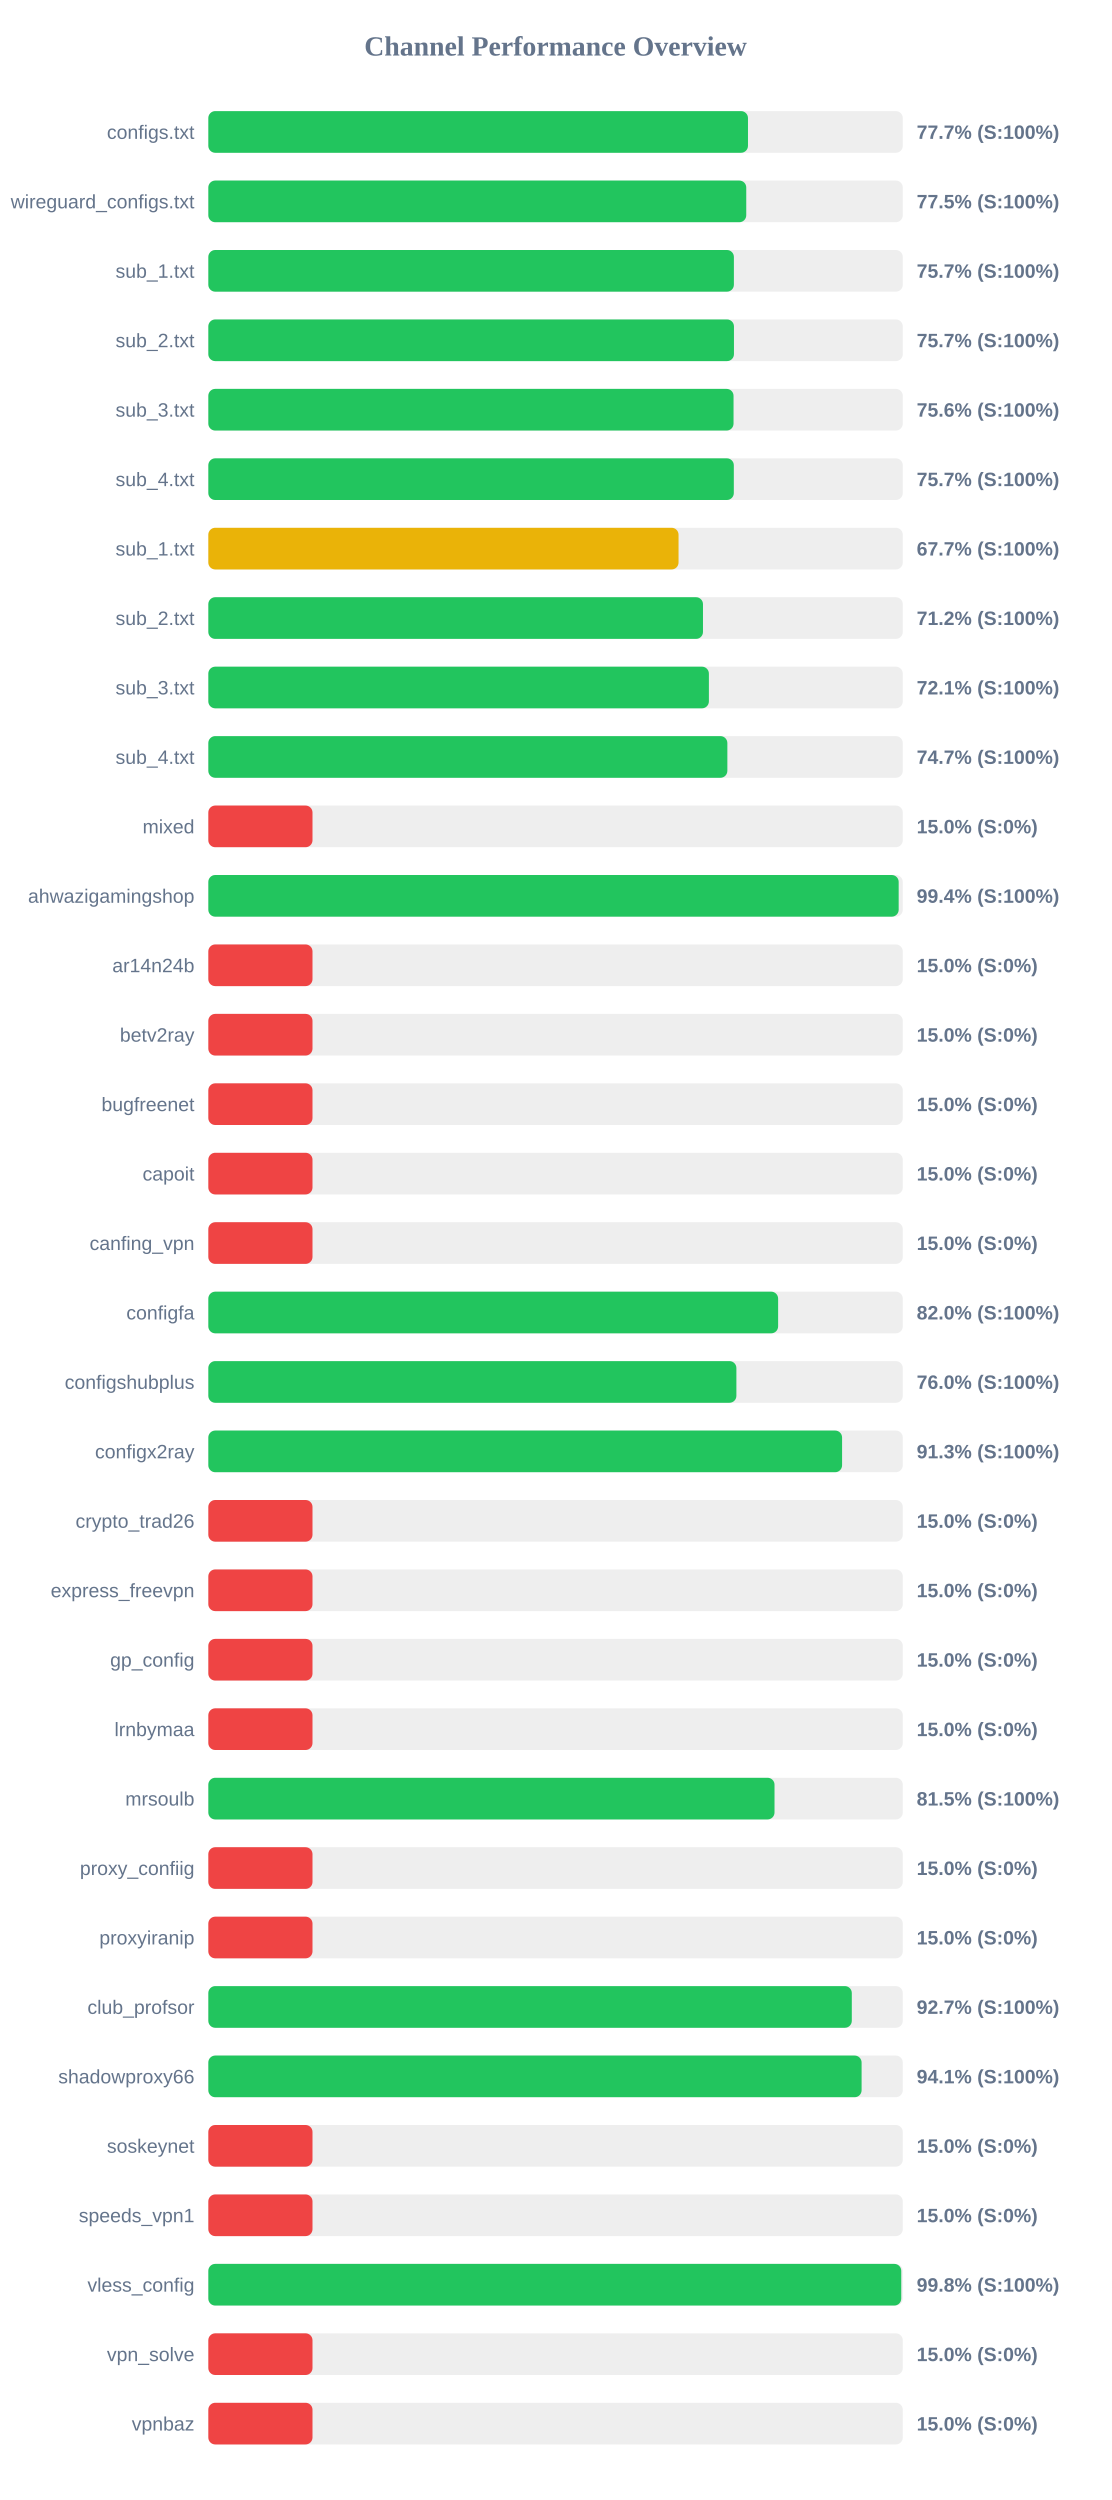
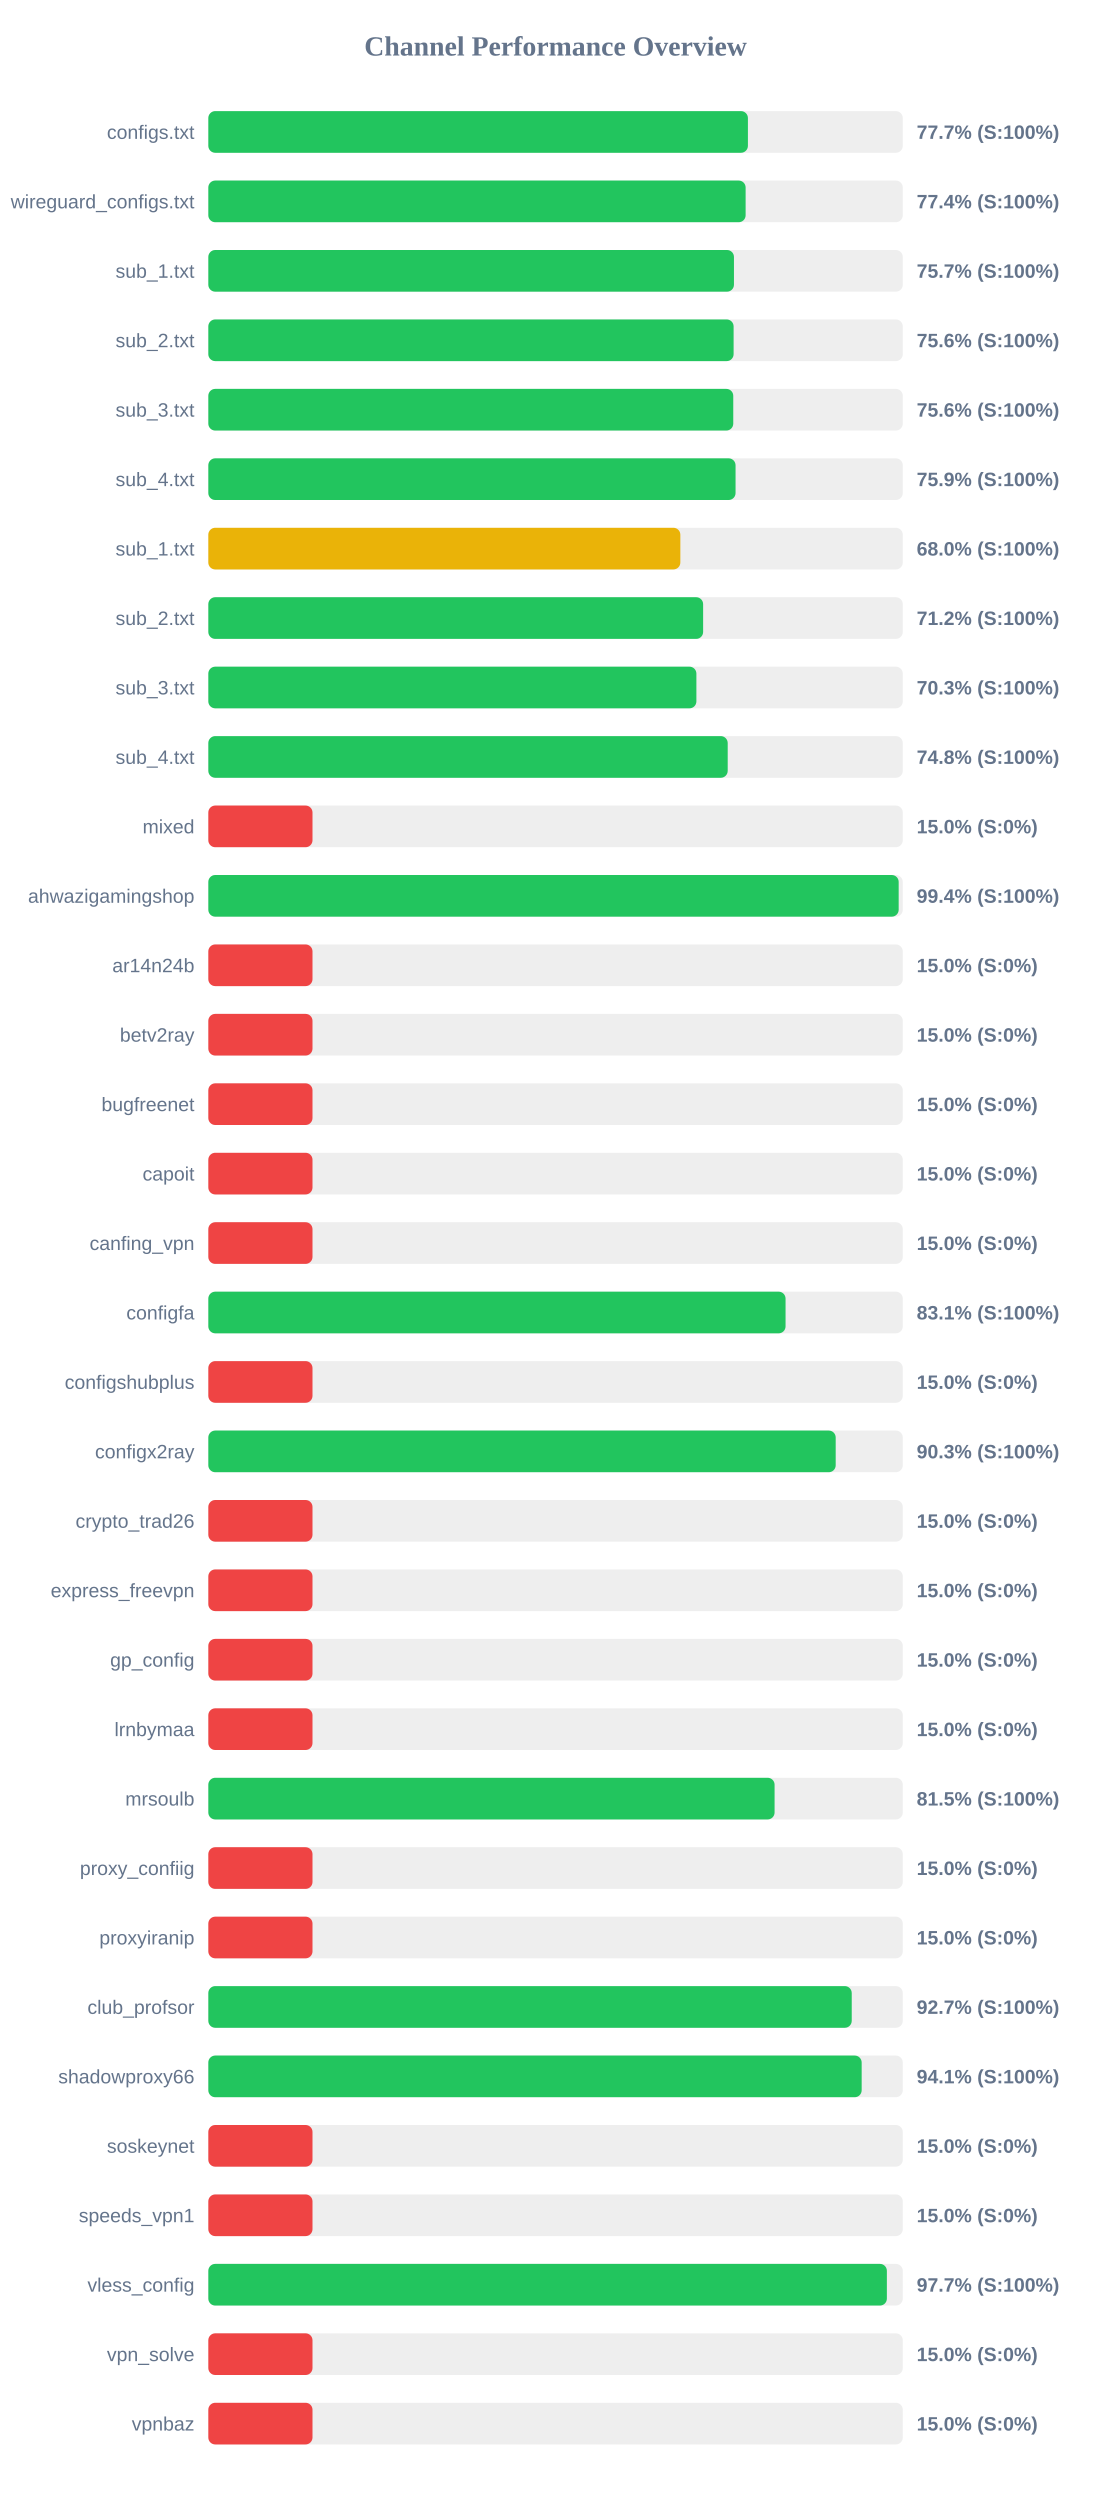
<svg xmlns="http://www.w3.org/2000/svg" width="800" height="1800" version="1.1">
  <style>
        .row { font: 14px Arial; fill: #64748b; }
        .score { font: bold 14px Arial; fill: #64748b; }
    </style>
  <text x="400" y="40" text-anchor="middle" font-size="20px" font-weight="bold" fill="#64748b">Channel Performance Overview</text>
  <rect x="150" y="80" width="500" height="30" fill="#eee" rx="5" />
-   <rect x="150" y="80" width="388.55" height="30" fill="#22c55e" rx="5" />
+   <rect x="150" y="80" width="388.5" height="30" fill="#22c55e" rx="5" />
  <text x="140" y="100" text-anchor="end" class="row">configs.txt</text>
  <text x="660" y="100" text-anchor="start" class="score">77.7% (S:100%)</text>
  <rect x="150" y="130" width="500" height="30" fill="#eee" rx="5" />
-   <rect x="150" y="130" width="387.3" height="30" fill="#22c55e" rx="5" />
+   <rect x="150" y="130" width="386.85" height="30" fill="#22c55e" rx="5" />
  <text x="140" y="150" text-anchor="end" class="row">wireguard_configs.txt</text>
-   <text x="660" y="150" text-anchor="start" class="score">77.5% (S:100%)</text>
+   <text x="660" y="150" text-anchor="start" class="score">77.4% (S:100%)</text>
  <rect x="150" y="180" width="500" height="30" fill="#eee" rx="5" />
-   <rect x="150" y="180" width="378.4" height="30" fill="#22c55e" rx="5" />
+   <rect x="150" y="180" width="378.45" height="30" fill="#22c55e" rx="5" />
  <text x="140" y="200" text-anchor="end" class="row">sub_1.txt</text>
  <text x="660" y="200" text-anchor="start" class="score">75.7% (S:100%)</text>
  <rect x="150" y="230" width="500" height="30" fill="#eee" rx="5" />
-   <rect x="150" y="230" width="378.45" height="30" fill="#22c55e" rx="5" />
+   <rect x="150" y="230" width="378.2" height="30" fill="#22c55e" rx="5" />
  <text x="140" y="250" text-anchor="end" class="row">sub_2.txt</text>
-   <text x="660" y="250" text-anchor="start" class="score">75.7% (S:100%)</text>
+   <text x="660" y="250" text-anchor="start" class="score">75.6% (S:100%)</text>
  <rect x="150" y="280" width="500" height="30" fill="#eee" rx="5" />
-   <rect x="150" y="280" width="378.15" height="30" fill="#22c55e" rx="5" />
+   <rect x="150" y="280" width="377.95" height="30" fill="#22c55e" rx="5" />
  <text x="140" y="300" text-anchor="end" class="row">sub_3.txt</text>
  <text x="660" y="300" text-anchor="start" class="score">75.6% (S:100%)</text>
  <rect x="150" y="330" width="500" height="30" fill="#eee" rx="5" />
-   <rect x="150" y="330" width="378.35" height="30" fill="#22c55e" rx="5" />
+   <rect x="150" y="330" width="379.6" height="30" fill="#22c55e" rx="5" />
  <text x="140" y="350" text-anchor="end" class="row">sub_4.txt</text>
-   <text x="660" y="350" text-anchor="start" class="score">75.7% (S:100%)</text>
+   <text x="660" y="350" text-anchor="start" class="score">75.9% (S:100%)</text>
  <rect x="150" y="380" width="500" height="30" fill="#eee" rx="5" />
-   <rect x="150" y="380" width="338.55" height="30" fill="#eab308" rx="5" />
+   <rect x="150" y="380" width="339.85" height="30" fill="#eab308" rx="5" />
  <text x="140" y="400" text-anchor="end" class="row">sub_1.txt</text>
-   <text x="660" y="400" text-anchor="start" class="score">67.7% (S:100%)</text>
+   <text x="660" y="400" text-anchor="start" class="score">68.0% (S:100%)</text>
  <rect x="150" y="430" width="500" height="30" fill="#eee" rx="5" />
-   <rect x="150" y="430" width="356.15" height="30" fill="#22c55e" rx="5" />
+   <rect x="150" y="430" width="356.25" height="30" fill="#22c55e" rx="5" />
  <text x="140" y="450" text-anchor="end" class="row">sub_2.txt</text>
  <text x="660" y="450" text-anchor="start" class="score">71.2% (S:100%)</text>
  <rect x="150" y="480" width="500" height="30" fill="#eee" rx="5" />
-   <rect x="150" y="480" width="360.4" height="30" fill="#22c55e" rx="5" />
+   <rect x="150" y="480" width="351.4" height="30" fill="#22c55e" rx="5" />
  <text x="140" y="500" text-anchor="end" class="row">sub_3.txt</text>
-   <text x="660" y="500" text-anchor="start" class="score">72.1% (S:100%)</text>
+   <text x="660" y="500" text-anchor="start" class="score">70.3% (S:100%)</text>
  <rect x="150" y="530" width="500" height="30" fill="#eee" rx="5" />
-   <rect x="150" y="530" width="373.7" height="30" fill="#22c55e" rx="5" />
+   <rect x="150" y="530" width="373.95" height="30" fill="#22c55e" rx="5" />
  <text x="140" y="550" text-anchor="end" class="row">sub_4.txt</text>
-   <text x="660" y="550" text-anchor="start" class="score">74.7% (S:100%)</text>
+   <text x="660" y="550" text-anchor="start" class="score">74.8% (S:100%)</text>
  <rect x="150" y="580" width="500" height="30" fill="#eee" rx="5" />
  <rect x="150" y="580" width="75.0" height="30" fill="#ef4444" rx="5" />
  <text x="140" y="600" text-anchor="end" class="row">mixed</text>
  <text x="660" y="600" text-anchor="start" class="score">15.0% (S:0%)</text>
  <rect x="150" y="630" width="500" height="30" fill="#eee" rx="5" />
  <rect x="150" y="630" width="497.05" height="30" fill="#22c55e" rx="5" />
  <text x="140" y="650" text-anchor="end" class="row">ahwazigamingshop</text>
  <text x="660" y="650" text-anchor="start" class="score">99.4% (S:100%)</text>
  <rect x="150" y="680" width="500" height="30" fill="#eee" rx="5" />
  <rect x="150" y="680" width="75.0" height="30" fill="#ef4444" rx="5" />
  <text x="140" y="700" text-anchor="end" class="row">ar14n24b</text>
  <text x="660" y="700" text-anchor="start" class="score">15.0% (S:0%)</text>
  <rect x="150" y="730" width="500" height="30" fill="#eee" rx="5" />
  <rect x="150" y="730" width="75.0" height="30" fill="#ef4444" rx="5" />
  <text x="140" y="750" text-anchor="end" class="row">betv2ray</text>
  <text x="660" y="750" text-anchor="start" class="score">15.0% (S:0%)</text>
  <rect x="150" y="780" width="500" height="30" fill="#eee" rx="5" />
  <rect x="150" y="780" width="75.0" height="30" fill="#ef4444" rx="5" />
  <text x="140" y="800" text-anchor="end" class="row">bugfreenet</text>
  <text x="660" y="800" text-anchor="start" class="score">15.0% (S:0%)</text>
  <rect x="150" y="830" width="500" height="30" fill="#eee" rx="5" />
  <rect x="150" y="830" width="75.0" height="30" fill="#ef4444" rx="5" />
  <text x="140" y="850" text-anchor="end" class="row">capoit</text>
  <text x="660" y="850" text-anchor="start" class="score">15.0% (S:0%)</text>
  <rect x="150" y="880" width="500" height="30" fill="#eee" rx="5" />
  <rect x="150" y="880" width="75.0" height="30" fill="#ef4444" rx="5" />
  <text x="140" y="900" text-anchor="end" class="row">canfing_vpn</text>
  <text x="660" y="900" text-anchor="start" class="score">15.0% (S:0%)</text>
  <rect x="150" y="930" width="500" height="30" fill="#eee" rx="5" />
-   <rect x="150" y="930" width="410.25" height="30" fill="#22c55e" rx="5" />
+   <rect x="150" y="930" width="415.6" height="30" fill="#22c55e" rx="5" />
  <text x="140" y="950" text-anchor="end" class="row">configfa</text>
-   <text x="660" y="950" text-anchor="start" class="score">82.0% (S:100%)</text>
+   <text x="660" y="950" text-anchor="start" class="score">83.1% (S:100%)</text>
  <rect x="150" y="980" width="500" height="30" fill="#eee" rx="5" />
-   <rect x="150" y="980" width="380.2" height="30" fill="#22c55e" rx="5" />
+   <rect x="150" y="980" width="75.0" height="30" fill="#ef4444" rx="5" />
  <text x="140" y="1000" text-anchor="end" class="row">configshubplus</text>
-   <text x="660" y="1000" text-anchor="start" class="score">76.0% (S:100%)</text>
+   <text x="660" y="1000" text-anchor="start" class="score">15.0% (S:0%)</text>
  <rect x="150" y="1030" width="500" height="30" fill="#eee" rx="5" />
-   <rect x="150" y="1030" width="456.3" height="30" fill="#22c55e" rx="5" />
+   <rect x="150" y="1030" width="451.7" height="30" fill="#22c55e" rx="5" />
  <text x="140" y="1050" text-anchor="end" class="row">configx2ray</text>
-   <text x="660" y="1050" text-anchor="start" class="score">91.3% (S:100%)</text>
+   <text x="660" y="1050" text-anchor="start" class="score">90.3% (S:100%)</text>
  <rect x="150" y="1080" width="500" height="30" fill="#eee" rx="5" />
  <rect x="150" y="1080" width="75.0" height="30" fill="#ef4444" rx="5" />
  <text x="140" y="1100" text-anchor="end" class="row">crypto_trad26</text>
  <text x="660" y="1100" text-anchor="start" class="score">15.0% (S:0%)</text>
  <rect x="150" y="1130" width="500" height="30" fill="#eee" rx="5" />
  <rect x="150" y="1130" width="75.0" height="30" fill="#ef4444" rx="5" />
  <text x="140" y="1150" text-anchor="end" class="row">express_freevpn</text>
  <text x="660" y="1150" text-anchor="start" class="score">15.0% (S:0%)</text>
  <rect x="150" y="1180" width="500" height="30" fill="#eee" rx="5" />
  <rect x="150" y="1180" width="75.0" height="30" fill="#ef4444" rx="5" />
  <text x="140" y="1200" text-anchor="end" class="row">gp_config</text>
  <text x="660" y="1200" text-anchor="start" class="score">15.0% (S:0%)</text>
  <rect x="150" y="1230" width="500" height="30" fill="#eee" rx="5" />
  <rect x="150" y="1230" width="75.0" height="30" fill="#ef4444" rx="5" />
  <text x="140" y="1250" text-anchor="end" class="row">lrnbymaa</text>
  <text x="660" y="1250" text-anchor="start" class="score">15.0% (S:0%)</text>
  <rect x="150" y="1280" width="500" height="30" fill="#eee" rx="5" />
-   <rect x="150" y="1280" width="407.65" height="30" fill="#22c55e" rx="5" />
+   <rect x="150" y="1280" width="407.7" height="30" fill="#22c55e" rx="5" />
  <text x="140" y="1300" text-anchor="end" class="row">mrsoulb</text>
  <text x="660" y="1300" text-anchor="start" class="score">81.5% (S:100%)</text>
  <rect x="150" y="1330" width="500" height="30" fill="#eee" rx="5" />
  <rect x="150" y="1330" width="75.0" height="30" fill="#ef4444" rx="5" />
  <text x="140" y="1350" text-anchor="end" class="row">proxy_confiig</text>
  <text x="660" y="1350" text-anchor="start" class="score">15.0% (S:0%)</text>
  <rect x="150" y="1380" width="500" height="30" fill="#eee" rx="5" />
  <rect x="150" y="1380" width="75.0" height="30" fill="#ef4444" rx="5" />
  <text x="140" y="1400" text-anchor="end" class="row">proxyiranip</text>
  <text x="660" y="1400" text-anchor="start" class="score">15.0% (S:0%)</text>
  <rect x="150" y="1430" width="500" height="30" fill="#eee" rx="5" />
-   <rect x="150" y="1430" width="463.3" height="30" fill="#22c55e" rx="5" />
+   <rect x="150" y="1430" width="463.25" height="30" fill="#22c55e" rx="5" />
  <text x="140" y="1450" text-anchor="end" class="row">club_profsor</text>
  <text x="660" y="1450" text-anchor="start" class="score">92.7% (S:100%)</text>
  <rect x="150" y="1480" width="500" height="30" fill="#eee" rx="5" />
-   <rect x="150" y="1480" width="470.35" height="30" fill="#22c55e" rx="5" />
+   <rect x="150" y="1480" width="470.4" height="30" fill="#22c55e" rx="5" />
  <text x="140" y="1500" text-anchor="end" class="row">shadowproxy66</text>
  <text x="660" y="1500" text-anchor="start" class="score">94.1% (S:100%)</text>
  <rect x="150" y="1530" width="500" height="30" fill="#eee" rx="5" />
  <rect x="150" y="1530" width="75.0" height="30" fill="#ef4444" rx="5" />
  <text x="140" y="1550" text-anchor="end" class="row">soskeynet</text>
  <text x="660" y="1550" text-anchor="start" class="score">15.0% (S:0%)</text>
  <rect x="150" y="1580" width="500" height="30" fill="#eee" rx="5" />
  <rect x="150" y="1580" width="75.0" height="30" fill="#ef4444" rx="5" />
  <text x="140" y="1600" text-anchor="end" class="row">speeds_vpn1</text>
  <text x="660" y="1600" text-anchor="start" class="score">15.0% (S:0%)</text>
  <rect x="150" y="1630" width="500" height="30" fill="#eee" rx="5" />
-   <rect x="150" y="1630" width="498.9" height="30" fill="#22c55e" rx="5" />
+   <rect x="150" y="1630" width="488.55" height="30" fill="#22c55e" rx="5" />
  <text x="140" y="1650" text-anchor="end" class="row">vless_config</text>
-   <text x="660" y="1650" text-anchor="start" class="score">99.8% (S:100%)</text>
+   <text x="660" y="1650" text-anchor="start" class="score">97.7% (S:100%)</text>
  <rect x="150" y="1680" width="500" height="30" fill="#eee" rx="5" />
  <rect x="150" y="1680" width="75.0" height="30" fill="#ef4444" rx="5" />
  <text x="140" y="1700" text-anchor="end" class="row">vpn_solve</text>
  <text x="660" y="1700" text-anchor="start" class="score">15.0% (S:0%)</text>
  <rect x="150" y="1730" width="500" height="30" fill="#eee" rx="5" />
  <rect x="150" y="1730" width="75.0" height="30" fill="#ef4444" rx="5" />
  <text x="140" y="1750" text-anchor="end" class="row">vpnbaz</text>
  <text x="660" y="1750" text-anchor="start" class="score">15.0% (S:0%)</text>
</svg>
